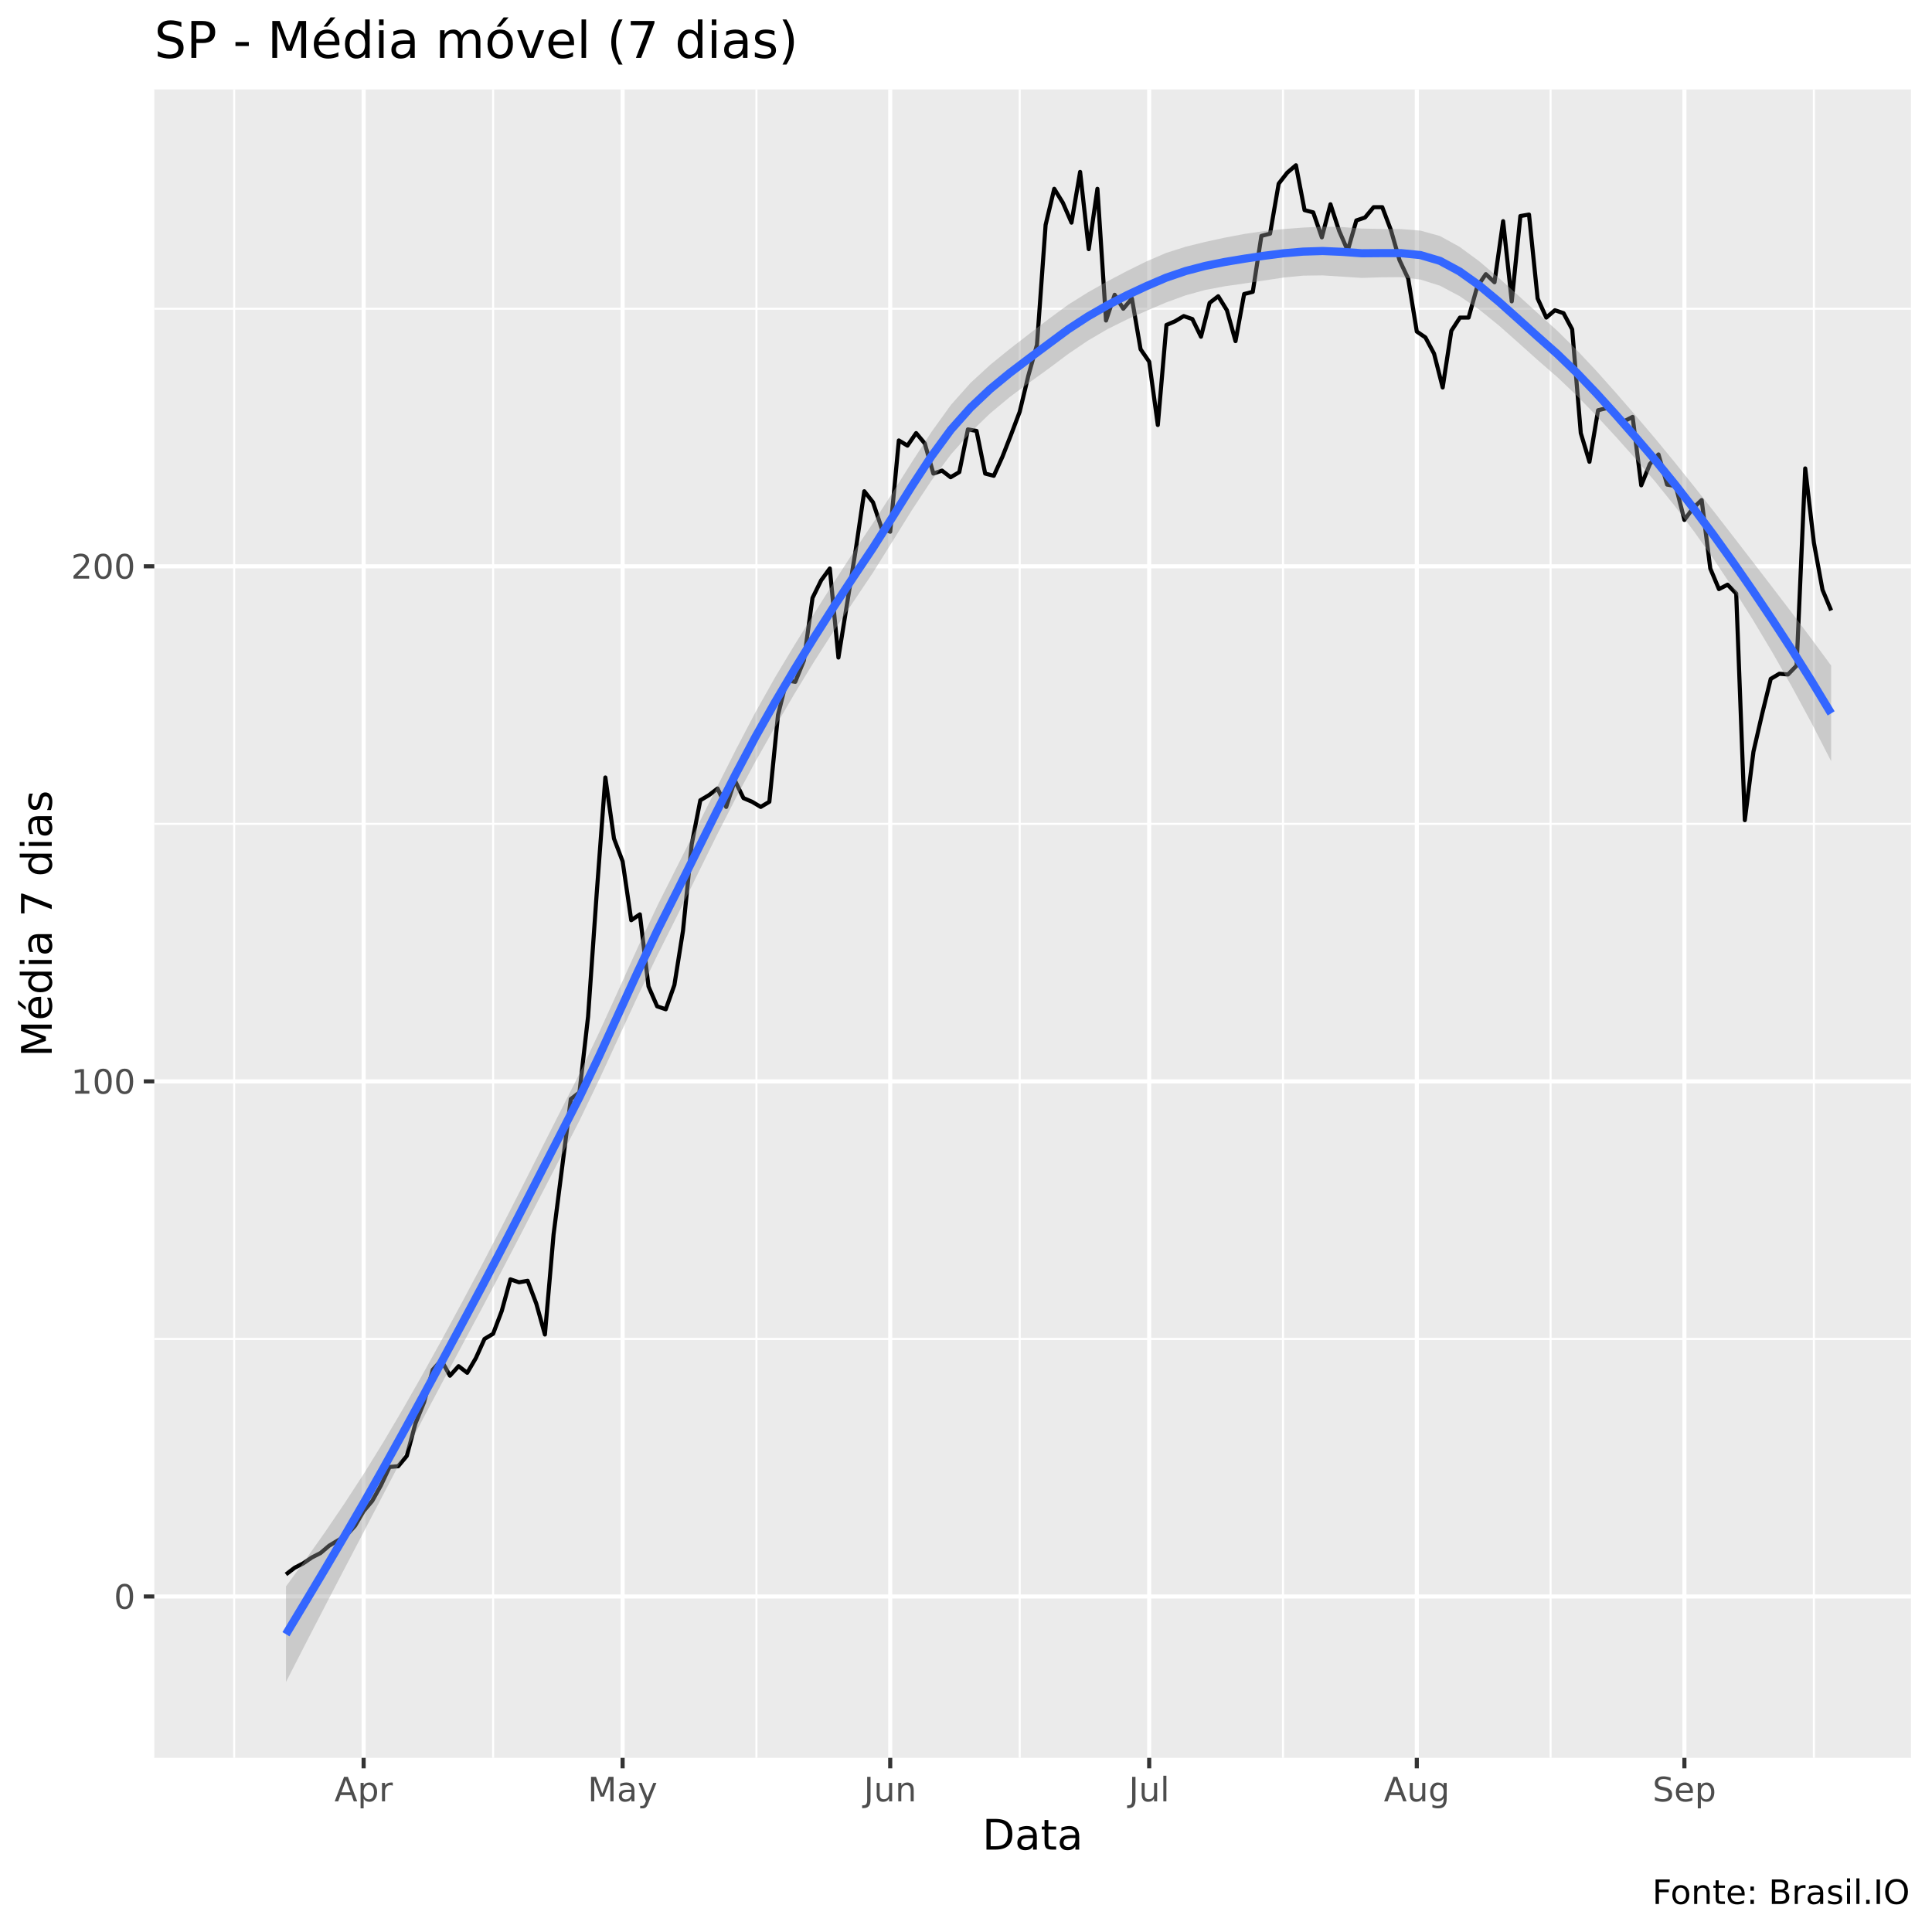
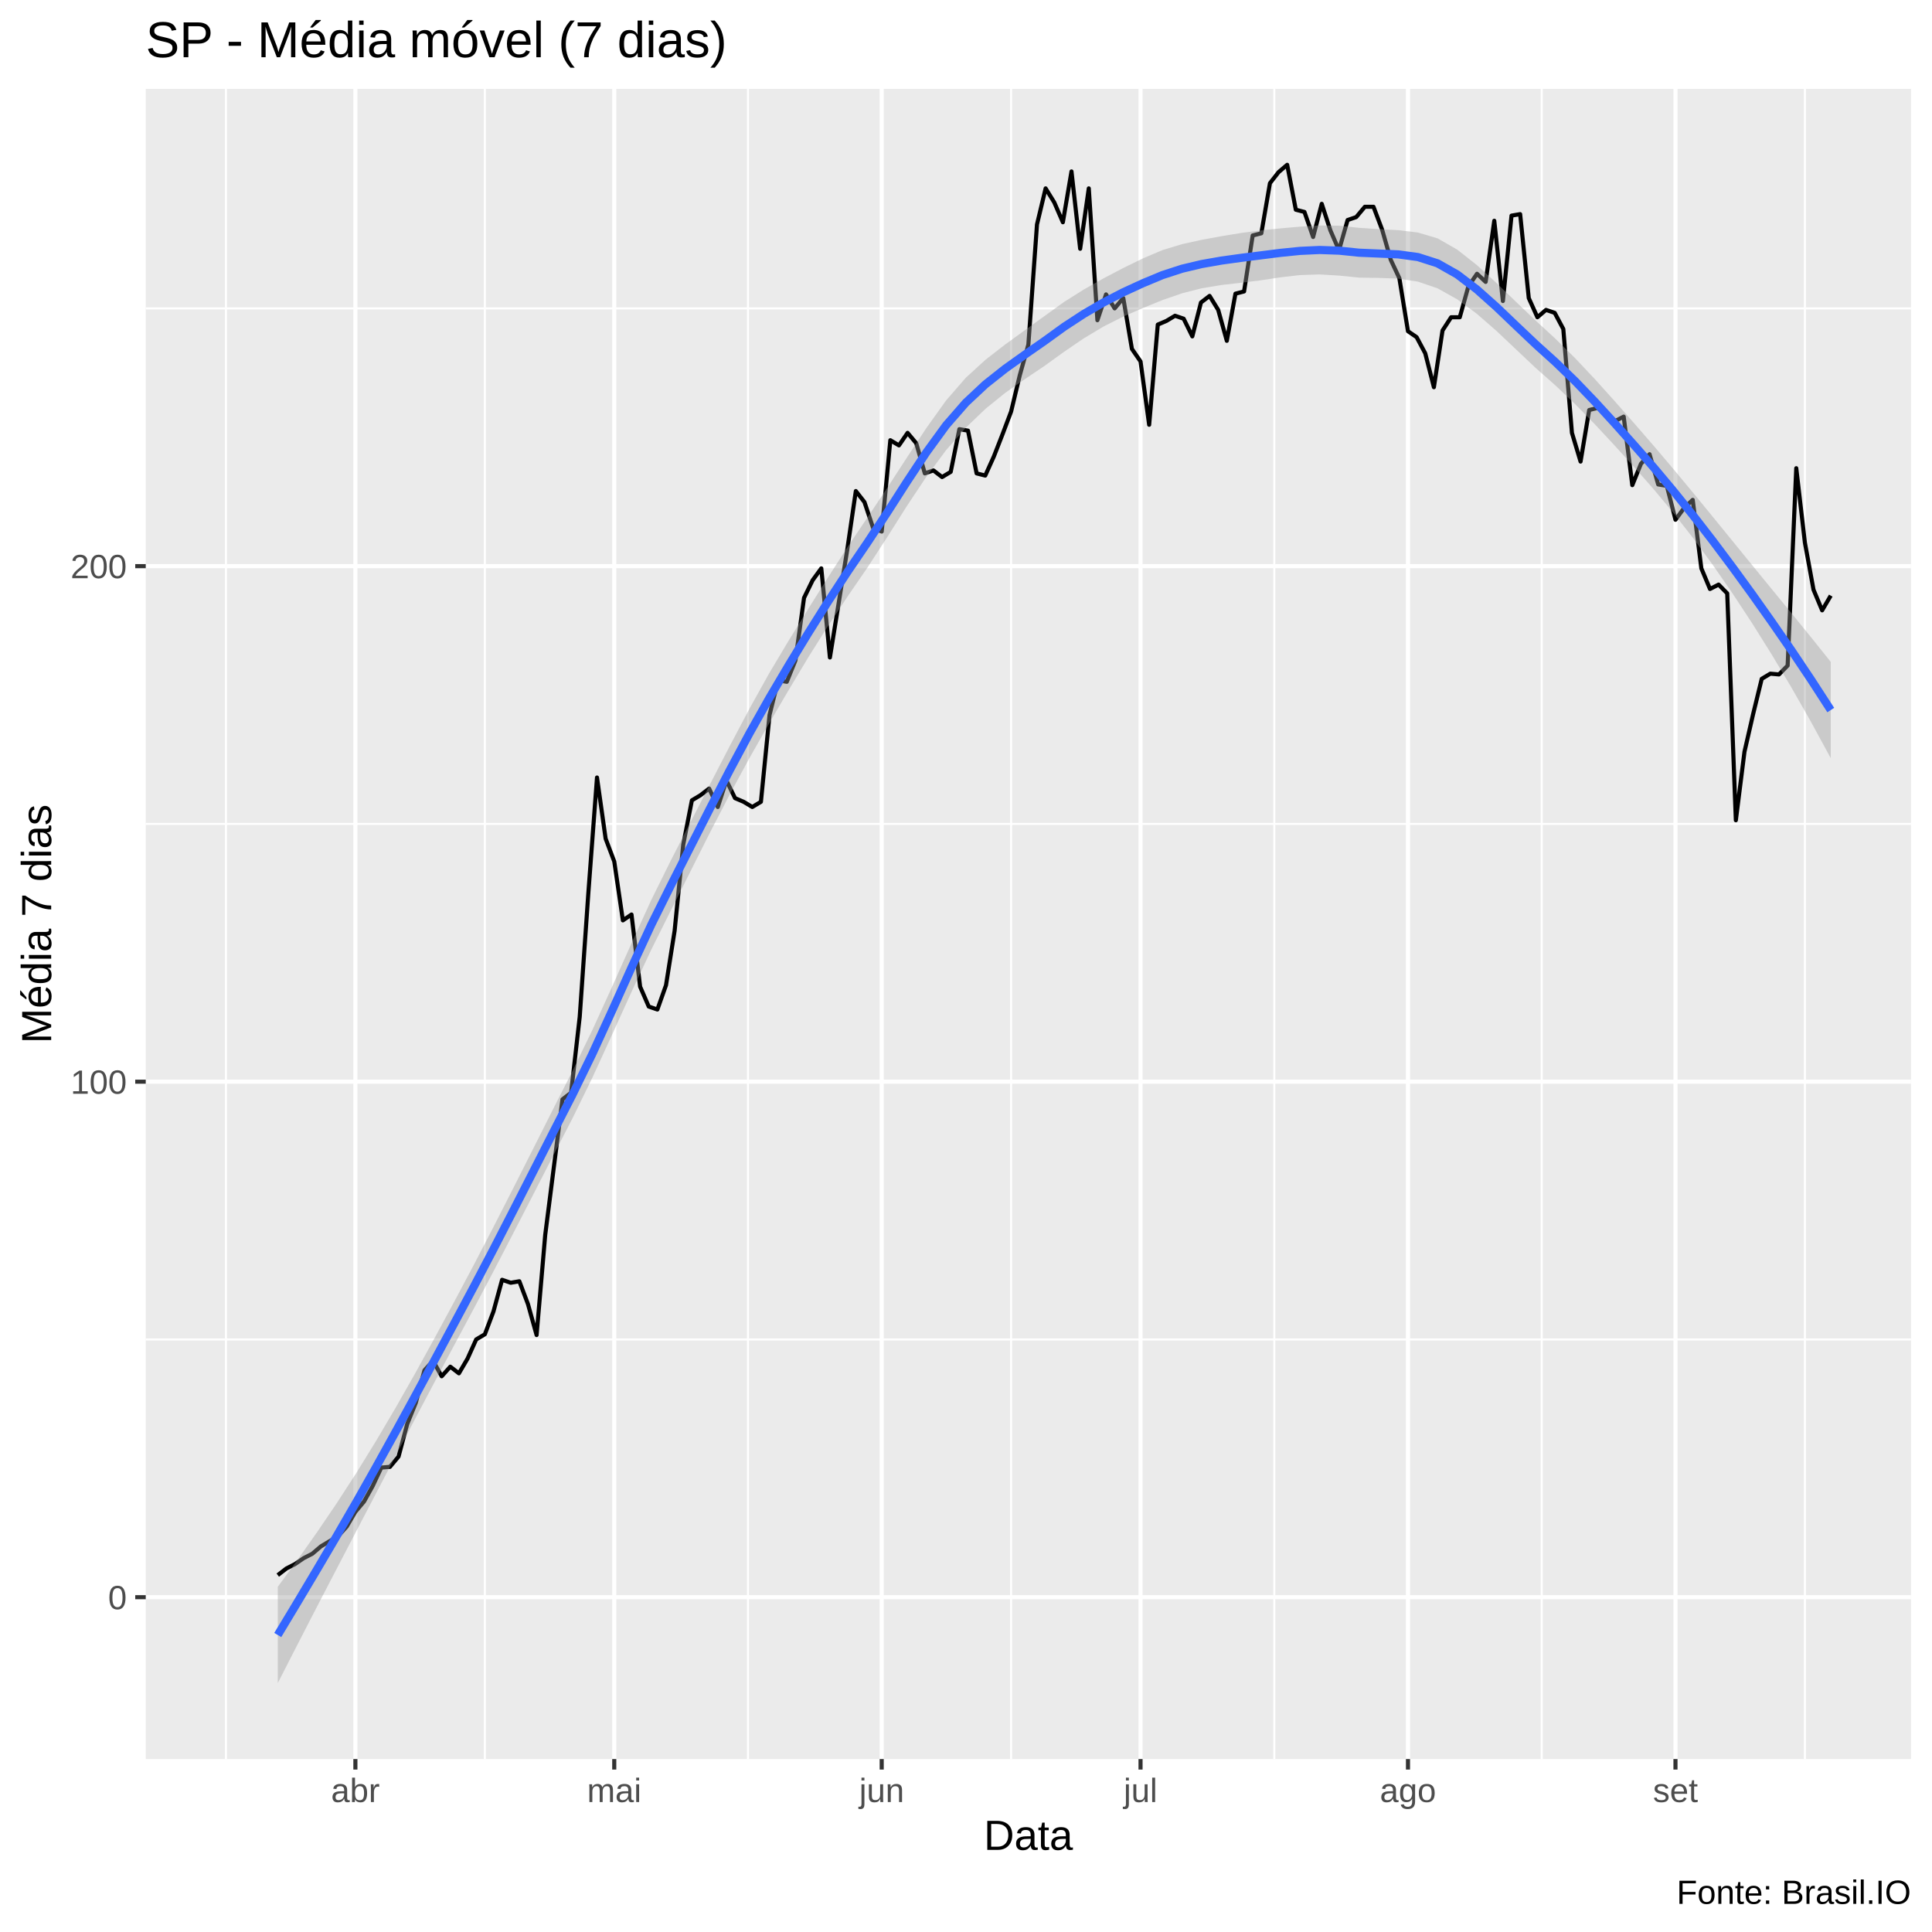
<svg xmlns="http://www.w3.org/2000/svg" viewBox="0 0 504.00 504.00">
  <defs>
    <style type="text/css">
    line, polyline, polygon, path, rect, circle {
      fill: none;
      stroke: #000000;
      stroke-linecap: round;
      stroke-linejoin: round;
      stroke-miterlimit: 10.00;
    }
  </style>
  </defs>
  <rect width="100%" height="100%" style="stroke: none; fill: #FFFFFF;" />
-   <rect x="0" y="0.00" width="504.00" height="504.00" style="stroke-width: 1.07; stroke: #FFFFFF; fill: #FFFFFF;" />
+   <rect x="-0" y="0.00" width="504.00" height="504.00" style="stroke-width: 1.07; stroke: #FFFFFF; fill: #FFFFFF;" />
  <defs>
-     <clipPath id="cpNDAuMjV8NDk4LjUyfDQ1OC41N3wyMy4zMw==">
-       <rect x="40.25" y="23.33" width="458.27" height="435.24" />
+     <clipPath id="cpMzguMDJ8NDk4LjUyfDQ1OC44OHwyMy4xOQ==">
+       <rect x="38.02" y="23.19" width="460.50" height="435.69" />
    </clipPath>
  </defs>
-   <rect x="40.25" y="23.33" width="458.27" height="435.24" style="stroke-width: 1.07; stroke: none; fill: #EBEBEB;" clip-path="url(#cpNDAuMjV8NDk4LjUyfDQ1OC41N3wyMy4zMw==)" />
-   <polyline points="40.25,349.29 498.52,349.29 " style="stroke-width: 0.53; stroke: #FFFFFF; stroke-linecap: butt;" clip-path="url(#cpNDAuMjV8NDk4LjUyfDQ1OC41N3wyMy4zMw==)" />
-   <polyline points="40.25,214.91 498.52,214.91 " style="stroke-width: 0.53; stroke: #FFFFFF; stroke-linecap: butt;" clip-path="url(#cpNDAuMjV8NDk4LjUyfDQ1OC41N3wyMy4zMw==)" />
-   <polyline points="40.25,80.54 498.52,80.54 " style="stroke-width: 0.53; stroke: #FFFFFF; stroke-linecap: butt;" clip-path="url(#cpNDAuMjV8NDk4LjUyfDQ1OC41N3wyMy4zMw==)" />
-   <polyline points="61.08,458.57 61.08,23.33 " style="stroke-width: 0.53; stroke: #FFFFFF; stroke-linecap: butt;" clip-path="url(#cpNDAuMjV8NDk4LjUyfDQ1OC41N3wyMy4zMw==)" />
-   <polyline points="128.64,458.57 128.64,23.33 " style="stroke-width: 0.53; stroke: #FFFFFF; stroke-linecap: butt;" clip-path="url(#cpNDAuMjV8NDk4LjUyfDQ1OC41N3wyMy4zMw==)" />
-   <polyline points="197.33,458.57 197.33,23.33 " style="stroke-width: 0.53; stroke: #FFFFFF; stroke-linecap: butt;" clip-path="url(#cpNDAuMjV8NDk4LjUyfDQ1OC41N3wyMy4zMw==)" />
-   <polyline points="266.01,458.57 266.01,23.33 " style="stroke-width: 0.53; stroke: #FFFFFF; stroke-linecap: butt;" clip-path="url(#cpNDAuMjV8NDk4LjUyfDQ1OC41N3wyMy4zMw==)" />
-   <polyline points="334.69,458.57 334.69,23.33 " style="stroke-width: 0.53; stroke: #FFFFFF; stroke-linecap: butt;" clip-path="url(#cpNDAuMjV8NDk4LjUyfDQ1OC41N3wyMy4zMw==)" />
-   <polyline points="404.50,458.57 404.50,23.33 " style="stroke-width: 0.53; stroke: #FFFFFF; stroke-linecap: butt;" clip-path="url(#cpNDAuMjV8NDk4LjUyfDQ1OC41N3wyMy4zMw==)" />
-   <polyline points="473.19,458.57 473.19,23.33 " style="stroke-width: 0.53; stroke: #FFFFFF; stroke-linecap: butt;" clip-path="url(#cpNDAuMjV8NDk4LjUyfDQ1OC41N3wyMy4zMw==)" />
-   <polyline points="40.25,416.47 498.52,416.47 " style="stroke-width: 1.07; stroke: #FFFFFF; stroke-linecap: butt;" clip-path="url(#cpNDAuMjV8NDk4LjUyfDQ1OC41N3wyMy4zMw==)" />
-   <polyline points="40.25,282.10 498.52,282.10 " style="stroke-width: 1.07; stroke: #FFFFFF; stroke-linecap: butt;" clip-path="url(#cpNDAuMjV8NDk4LjUyfDQ1OC41N3wyMy4zMw==)" />
-   <polyline points="40.25,147.73 498.52,147.73 " style="stroke-width: 1.07; stroke: #FFFFFF; stroke-linecap: butt;" clip-path="url(#cpNDAuMjV8NDk4LjUyfDQ1OC41N3wyMy4zMw==)" />
-   <polyline points="94.86,458.57 94.86,23.33 " style="stroke-width: 1.07; stroke: #FFFFFF; stroke-linecap: butt;" clip-path="url(#cpNDAuMjV8NDk4LjUyfDQ1OC41N3wyMy4zMw==)" />
-   <polyline points="162.42,458.57 162.42,23.33 " style="stroke-width: 1.07; stroke: #FFFFFF; stroke-linecap: butt;" clip-path="url(#cpNDAuMjV8NDk4LjUyfDQ1OC41N3wyMy4zMw==)" />
-   <polyline points="232.23,458.57 232.23,23.33 " style="stroke-width: 1.07; stroke: #FFFFFF; stroke-linecap: butt;" clip-path="url(#cpNDAuMjV8NDk4LjUyfDQ1OC41N3wyMy4zMw==)" />
-   <polyline points="299.79,458.57 299.79,23.33 " style="stroke-width: 1.07; stroke: #FFFFFF; stroke-linecap: butt;" clip-path="url(#cpNDAuMjV8NDk4LjUyfDQ1OC41N3wyMy4zMw==)" />
-   <polyline points="369.60,458.57 369.60,23.33 " style="stroke-width: 1.07; stroke: #FFFFFF; stroke-linecap: butt;" clip-path="url(#cpNDAuMjV8NDk4LjUyfDQ1OC41N3wyMy4zMw==)" />
-   <polyline points="439.41,458.57 439.41,23.33 " style="stroke-width: 1.07; stroke: #FFFFFF; stroke-linecap: butt;" clip-path="url(#cpNDAuMjV8NDk4LjUyfDQ1OC41N3wyMy4zMw==)" />
-   <polyline points="74.60,410.71 76.85,408.99 79.10,407.83 81.35,406.30 83.60,405.15 85.86,403.23 88.11,401.88 90.36,400.54 92.61,398.04 94.86,394.20 97.12,391.52 99.37,387.49 101.62,382.69 103.87,382.50 106.12,379.81 108.37,371.36 110.63,365.79 112.88,357.35 115.13,354.85 117.38,358.88 119.63,356.39 121.89,358.12 124.14,354.28 126.39,349.29 128.64,347.94 130.89,341.99 133.15,333.74 135.40,334.51 137.65,334.12 139.90,340.07 142.15,348.13 144.41,322.03 146.66,304.37 148.91,286.71 151.16,284.98 153.41,265.21 155.67,232.96 157.92,202.82 160.17,218.75 162.42,224.70 164.67,240.06 166.92,238.53 169.18,257.34 171.43,262.52 173.68,263.29 175.93,256.95 178.18,242.75 180.44,220.29 182.69,208.77 184.94,207.43 187.19,205.70 189.44,210.50 191.70,203.59 193.95,208.20 196.20,209.16 198.45,210.50 200.70,209.16 202.96,186.50 205.21,177.48 207.46,177.87 209.71,172.30 211.96,155.98 214.22,151.38 216.47,148.30 218.72,171.53 220.97,157.52 223.22,143.51 225.47,128.15 227.73,131.03 229.98,137.75 232.23,138.71 234.48,114.90 236.73,116.25 238.99,112.98 241.24,115.67 243.49,123.54 245.74,122.77 247.99,124.50 250.25,123.16 252.50,112.02 254.75,112.41 257.00,123.54 259.25,124.12 261.51,119.13 263.76,113.37 266.01,107.42 268.26,98.01 270.51,89.95 272.77,58.66 275.02,49.25 277.27,52.90 279.52,58.08 281.77,44.84 284.02,64.99 286.28,49.25 288.53,83.61 290.78,76.90 293.03,80.54 295.28,77.86 297.54,91.10 299.79,94.36 302.04,110.87 304.29,84.77 306.54,83.81 308.80,82.46 311.05,83.23 313.30,87.84 315.55,79.01 317.80,77.28 320.06,80.93 322.31,88.99 324.56,76.70 326.81,76.13 329.06,61.54 331.32,60.96 333.57,47.91 335.82,45.03 338.07,43.11 340.32,54.82 342.57,55.40 344.83,61.92 347.08,53.29 349.33,60.20 351.58,65.38 353.83,57.51 356.09,56.74 358.34,54.05 360.59,54.05 362.84,60.00 365.09,67.87 367.35,72.67 369.60,86.49 371.85,88.03 374.10,92.25 376.35,101.08 378.61,86.30 380.86,82.85 383.11,82.85 385.36,74.78 387.61,71.52 389.87,73.63 392.12,57.70 394.37,78.62 396.62,56.36 398.87,55.97 401.12,77.86 403.38,82.85 405.63,80.93 407.88,81.70 410.13,85.92 412.38,112.98 414.64,120.47 416.89,107.03 419.14,106.46 421.39,108.19 423.64,109.91 425.90,108.76 428.15,126.61 430.40,121.05 432.65,118.55 434.90,126.42 437.16,126.81 439.41,135.64 441.66,132.56 443.91,130.45 446.16,148.30 448.42,153.68 450.67,152.53 452.92,154.83 455.17,213.96 457.42,196.10 459.67,186.31 461.93,177.10 464.18,175.76 466.43,175.95 468.68,173.64 470.93,122.20 473.19,141.59 475.44,153.87 477.69,159.25 " style="stroke-width: 1.07; stroke-linecap: butt;" clip-path="url(#cpNDAuMjV8NDk4LjUyfDQ1OC41N3wyMy4zMw==)" />
-   <polygon points="74.60,413.85 79.70,406.87 84.80,399.66 89.90,392.15 95.01,384.29 100.11,376.03 105.21,367.38 110.31,358.42 115.42,349.18 120.52,339.75 125.62,330.16 130.72,320.35 135.83,310.36 140.93,300.29 146.03,290.22 151.13,280.16 156.24,269.46 161.34,258.28 166.44,247.01 171.54,236.15 176.65,226.01 181.75,215.89 186.85,205.71 191.95,195.59 197.06,185.82 202.16,176.75 207.26,168.26 212.36,160.07 217.46,152.02 222.57,144.16 227.67,136.55 232.77,128.64 237.87,120.56 242.98,112.69 248.08,105.61 253.18,99.89 258.28,95.20 263.39,91.05 268.49,87.10 273.59,83.20 278.69,79.46 283.80,76.27 288.90,73.39 294.00,70.70 299.10,68.18 304.21,65.98 309.31,64.36 314.41,63.10 319.51,62.00 324.62,61.03 329.72,60.28 334.82,59.76 339.92,59.37 345.03,59.12 350.13,59.23 355.23,59.63 360.33,59.72 365.44,59.75 370.54,60.16 375.64,61.57 380.74,64.38 385.85,68.13 390.95,72.46 396.05,77.06 401.15,81.69 406.26,86.30 411.36,91.34 416.46,96.77 421.56,102.49 426.67,108.38 431.77,114.38 436.87,120.58 441.97,126.94 447.08,133.42 452.18,139.99 457.28,146.60 462.38,153.24 467.49,159.92 472.59,166.71 477.69,173.63 477.69,198.57 472.59,188.66 467.49,179.22 462.38,170.24 457.28,161.70 452.18,153.58 447.08,145.92 441.97,138.71 436.87,131.96 431.77,125.63 426.67,119.71 421.56,113.98 416.46,108.46 411.36,103.23 406.26,98.39 401.15,93.95 396.05,89.37 390.95,84.86 385.85,80.73 380.74,77.23 375.64,74.53 370.54,72.92 365.44,72.30 360.33,72.34 355.23,72.50 350.13,72.17 345.03,71.84 339.92,71.91 334.82,72.41 329.72,73.18 324.62,73.95 319.51,74.68 314.41,75.64 309.31,77.04 304.21,78.90 299.10,81.08 294.00,83.33 288.90,85.87 283.80,88.86 278.69,92.32 273.59,96.14 268.49,99.82 263.39,103.60 258.28,107.85 253.18,112.79 248.08,118.54 242.98,125.37 237.87,133.10 232.77,141.32 227.67,149.47 222.57,157.06 217.46,164.67 212.36,172.62 207.26,180.98 202.16,189.69 197.06,198.68 191.95,208.19 186.85,218.18 181.75,228.52 176.65,238.91 171.54,249.08 166.44,259.72 161.34,270.75 156.24,281.80 151.13,292.42 146.03,302.31 140.93,312.17 135.83,322.04 130.72,331.84 125.62,341.49 120.52,351.00 115.42,360.56 110.31,370.19 105.21,379.88 100.11,389.63 95.01,399.39 89.90,409.16 84.80,418.96 79.70,428.83 74.60,438.79 " style="stroke-width: 0.00; stroke: none; fill: #999999; fill-opacity: 0.40;" clip-path="url(#cpNDAuMjV8NDk4LjUyfDQ1OC41N3wyMy4zMw==)" />
-   <polyline points="74.60,413.85 79.70,406.87 84.80,399.66 89.90,392.15 95.01,384.29 100.11,376.03 105.21,367.38 110.31,358.42 115.42,349.18 120.52,339.75 125.62,330.16 130.72,320.35 135.83,310.36 140.93,300.29 146.03,290.22 151.13,280.16 156.24,269.46 161.34,258.28 166.44,247.01 171.54,236.15 176.65,226.01 181.75,215.89 186.85,205.71 191.95,195.59 197.06,185.82 202.16,176.75 207.26,168.26 212.36,160.07 217.46,152.02 222.57,144.16 227.67,136.55 232.77,128.64 237.87,120.56 242.98,112.69 248.08,105.61 253.18,99.89 258.28,95.20 263.39,91.05 268.49,87.10 273.59,83.20 278.69,79.46 283.80,76.27 288.90,73.39 294.00,70.70 299.10,68.18 304.21,65.98 309.31,64.36 314.41,63.10 319.51,62.00 324.62,61.03 329.72,60.28 334.82,59.76 339.92,59.37 345.03,59.12 350.13,59.23 355.23,59.63 360.33,59.72 365.44,59.75 370.54,60.16 375.64,61.57 380.74,64.38 385.85,68.13 390.95,72.46 396.05,77.06 401.15,81.69 406.26,86.30 411.36,91.34 416.46,96.77 421.56,102.49 426.67,108.38 431.77,114.38 436.87,120.58 441.97,126.94 447.08,133.42 452.18,139.99 457.28,146.60 462.38,153.24 467.49,159.92 472.59,166.71 477.69,173.63 " style="stroke-width: 2.13; stroke: none;" clip-path="url(#cpNDAuMjV8NDk4LjUyfDQ1OC41N3wyMy4zMw==)" />
-   <polyline points="477.69,198.57 472.59,188.66 467.49,179.22 462.38,170.24 457.28,161.70 452.18,153.58 447.08,145.92 441.97,138.71 436.87,131.96 431.77,125.63 426.67,119.71 421.56,113.98 416.46,108.46 411.36,103.23 406.26,98.39 401.15,93.95 396.05,89.37 390.95,84.86 385.85,80.73 380.74,77.23 375.64,74.53 370.54,72.92 365.44,72.30 360.33,72.34 355.23,72.50 350.13,72.17 345.03,71.84 339.92,71.91 334.82,72.41 329.72,73.18 324.62,73.95 319.51,74.68 314.41,75.64 309.31,77.04 304.21,78.90 299.10,81.08 294.00,83.33 288.90,85.87 283.80,88.86 278.69,92.32 273.59,96.14 268.49,99.82 263.39,103.60 258.28,107.85 253.18,112.79 248.08,118.54 242.98,125.37 237.87,133.10 232.77,141.32 227.67,149.47 222.57,157.06 217.46,164.67 212.36,172.62 207.26,180.98 202.16,189.69 197.06,198.68 191.95,208.19 186.85,218.18 181.75,228.52 176.65,238.91 171.54,249.08 166.44,259.72 161.34,270.75 156.24,281.80 151.13,292.42 146.03,302.31 140.93,312.17 135.83,322.04 130.72,331.84 125.62,341.49 120.52,351.00 115.42,360.56 110.31,370.19 105.21,379.88 100.11,389.63 95.01,399.39 89.90,409.16 84.80,418.96 79.70,428.83 74.60,438.79 " style="stroke-width: 2.13; stroke: none;" clip-path="url(#cpNDAuMjV8NDk4LjUyfDQ1OC41N3wyMy4zMw==)" />
-   <polyline points="74.60,426.32 79.70,417.85 84.80,409.31 89.90,400.65 95.01,391.84 100.11,382.83 105.21,373.63 110.31,364.30 115.42,354.87 120.52,345.37 125.62,335.83 130.72,326.10 135.83,316.20 140.93,306.23 146.03,296.27 151.13,286.29 156.24,275.63 161.34,264.51 166.44,253.36 171.54,242.61 176.65,232.46 181.75,222.20 186.85,211.94 191.95,201.89 197.06,192.25 202.16,183.22 207.26,174.62 212.36,166.34 217.46,158.35 222.57,150.61 227.67,143.01 232.77,134.98 237.87,126.83 242.98,119.03 248.08,112.07 253.18,106.34 258.28,101.52 263.39,97.32 268.49,93.46 273.59,89.67 278.69,85.89 283.80,82.56 288.90,79.63 294.00,77.01 299.10,74.63 304.21,72.44 309.31,70.70 314.41,69.37 319.51,68.34 324.62,67.49 329.72,66.73 334.82,66.08 339.92,65.64 345.03,65.48 350.13,65.70 355.23,66.07 360.33,66.03 365.44,66.03 370.54,66.54 375.64,68.05 380.74,70.80 385.85,74.43 390.95,78.66 396.05,83.22 401.15,87.82 406.26,92.35 411.36,97.28 416.46,102.61 421.56,108.23 426.67,114.04 431.77,120.01 436.87,126.27 441.97,132.83 447.08,139.67 452.18,146.79 457.28,154.15 462.38,161.74 467.49,169.57 472.59,177.68 477.69,186.10 " style="stroke-width: 2.13; stroke: #3366FF; stroke-linecap: butt;" clip-path="url(#cpNDAuMjV8NDk4LjUyfDQ1OC41N3wyMy4zMw==)" />
+   <rect x="38.02" y="23.19" width="460.50" height="435.69" style="stroke-width: 1.07; stroke: none; fill: #EBEBEB;" clip-path="url(#cpMzguMDJ8NDk4LjUyfDQ1OC44OHwyMy4xOQ==)" />
+   <polyline points="38.02,349.42 498.52,349.42 " style="stroke-width: 0.53; stroke: #FFFFFF; stroke-linecap: butt;" clip-path="url(#cpMzguMDJ8NDk4LjUyfDQ1OC44OHwyMy4xOQ==)" />
+   <polyline points="38.02,214.94 498.52,214.94 " style="stroke-width: 0.53; stroke: #FFFFFF; stroke-linecap: butt;" clip-path="url(#cpMzguMDJ8NDk4LjUyfDQ1OC44OHwyMy4xOQ==)" />
+   <polyline points="38.02,80.45 498.52,80.45 " style="stroke-width: 0.53; stroke: #FFFFFF; stroke-linecap: butt;" clip-path="url(#cpMzguMDJ8NDk4LjUyfDQ1OC44OHwyMy4xOQ==)" />
+   <polyline points="58.95,458.88 58.95,23.19 " style="stroke-width: 0.53; stroke: #FFFFFF; stroke-linecap: butt;" clip-path="url(#cpMzguMDJ8NDk4LjUyfDQ1OC44OHwyMy4xOQ==)" />
+   <polyline points="126.48,458.88 126.48,23.19 " style="stroke-width: 0.53; stroke: #FFFFFF; stroke-linecap: butt;" clip-path="url(#cpMzguMDJ8NDk4LjUyfDQ1OC44OHwyMy4xOQ==)" />
+   <polyline points="195.12,458.88 195.12,23.19 " style="stroke-width: 0.53; stroke: #FFFFFF; stroke-linecap: butt;" clip-path="url(#cpMzguMDJ8NDk4LjUyfDQ1OC44OHwyMy4xOQ==)" />
+   <polyline points="263.77,458.88 263.77,23.19 " style="stroke-width: 0.53; stroke: #FFFFFF; stroke-linecap: butt;" clip-path="url(#cpMzguMDJ8NDk4LjUyfDQ1OC44OHwyMy4xOQ==)" />
+   <polyline points="332.42,458.88 332.42,23.19 " style="stroke-width: 0.53; stroke: #FFFFFF; stroke-linecap: butt;" clip-path="url(#cpMzguMDJ8NDk4LjUyfDQ1OC44OHwyMy4xOQ==)" />
+   <polyline points="402.19,458.88 402.19,23.19 " style="stroke-width: 0.53; stroke: #FFFFFF; stroke-linecap: butt;" clip-path="url(#cpMzguMDJ8NDk4LjUyfDQ1OC44OHwyMy4xOQ==)" />
+   <polyline points="470.84,458.88 470.84,23.19 " style="stroke-width: 0.53; stroke: #FFFFFF; stroke-linecap: butt;" clip-path="url(#cpMzguMDJ8NDk4LjUyfDQ1OC44OHwyMy4xOQ==)" />
+   <polyline points="38.02,416.66 498.52,416.66 " style="stroke-width: 1.07; stroke: #FFFFFF; stroke-linecap: butt;" clip-path="url(#cpMzguMDJ8NDk4LjUyfDQ1OC44OHwyMy4xOQ==)" />
+   <polyline points="38.02,282.18 498.52,282.18 " style="stroke-width: 1.07; stroke: #FFFFFF; stroke-linecap: butt;" clip-path="url(#cpMzguMDJ8NDk4LjUyfDQ1OC44OHwyMy4xOQ==)" />
+   <polyline points="38.02,147.69 498.52,147.69 " style="stroke-width: 1.07; stroke: #FFFFFF; stroke-linecap: butt;" clip-path="url(#cpMzguMDJ8NDk4LjUyfDQ1OC44OHwyMy4xOQ==)" />
+   <polyline points="92.71,458.88 92.71,23.19 " style="stroke-width: 1.07; stroke: #FFFFFF; stroke-linecap: butt;" clip-path="url(#cpMzguMDJ8NDk4LjUyfDQ1OC44OHwyMy4xOQ==)" />
+   <polyline points="160.24,458.88 160.24,23.19 " style="stroke-width: 1.07; stroke: #FFFFFF; stroke-linecap: butt;" clip-path="url(#cpMzguMDJ8NDk4LjUyfDQ1OC44OHwyMy4xOQ==)" />
+   <polyline points="230.01,458.88 230.01,23.19 " style="stroke-width: 1.07; stroke: #FFFFFF; stroke-linecap: butt;" clip-path="url(#cpMzguMDJ8NDk4LjUyfDQ1OC44OHwyMy4xOQ==)" />
+   <polyline points="297.53,458.88 297.53,23.19 " style="stroke-width: 1.07; stroke: #FFFFFF; stroke-linecap: butt;" clip-path="url(#cpMzguMDJ8NDk4LjUyfDQ1OC44OHwyMy4xOQ==)" />
+   <polyline points="367.30,458.88 367.30,23.19 " style="stroke-width: 1.07; stroke: #FFFFFF; stroke-linecap: butt;" clip-path="url(#cpMzguMDJ8NDk4LjUyfDQ1OC44OHwyMy4xOQ==)" />
+   <polyline points="437.08,458.88 437.08,23.19 " style="stroke-width: 1.07; stroke: #FFFFFF; stroke-linecap: butt;" clip-path="url(#cpMzguMDJ8NDk4LjUyfDQ1OC44OHwyMy4xOQ==)" />
+   <polyline points="72.46,410.90 74.71,409.17 76.96,408.02 79.21,406.48 81.46,405.33 83.71,403.41 85.96,402.06 88.21,400.72 90.46,398.22 92.71,394.38 94.97,391.69 97.22,387.65 99.47,382.85 101.72,382.66 103.97,379.97 106.22,371.51 108.47,365.94 110.72,357.49 112.97,354.99 115.22,359.03 117.47,356.53 119.72,358.26 121.97,354.42 124.22,349.42 126.48,348.08 128.73,342.12 130.98,333.86 133.23,334.63 135.48,334.24 137.73,340.20 139.98,348.27 142.23,322.14 144.48,304.46 146.73,286.79 148.98,285.06 151.23,265.27 153.48,233.00 155.74,202.83 157.99,218.78 160.24,224.73 162.49,240.10 164.74,238.57 166.99,257.40 169.24,262.58 171.49,263.35 173.74,257.01 175.99,242.79 178.24,220.32 180.49,208.79 182.74,207.44 184.99,205.71 187.25,210.52 189.50,203.60 191.75,208.21 194.00,209.17 196.25,210.52 198.50,209.17 200.75,186.50 203.00,177.47 205.25,177.86 207.50,172.29 209.75,155.96 212.00,151.35 214.25,148.27 216.50,171.52 218.76,157.49 221.01,143.47 223.26,128.10 225.51,130.98 227.76,137.70 230.01,138.67 232.26,114.84 234.51,116.19 236.76,112.92 239.01,115.61 241.26,123.49 243.51,122.72 245.76,124.45 248.01,123.10 250.27,111.96 252.52,112.34 254.77,123.49 257.02,124.06 259.27,119.07 261.52,113.31 263.77,107.35 266.02,97.94 268.27,89.87 270.52,58.55 272.77,49.14 275.02,52.79 277.27,57.98 279.52,44.72 281.78,64.89 284.03,49.14 286.28,83.53 288.53,76.80 290.78,80.45 293.03,77.76 295.28,91.02 297.53,94.29 299.78,110.81 302.03,84.68 304.28,83.72 306.53,82.37 308.78,83.14 311.04,87.75 313.29,78.92 315.54,77.19 317.79,80.84 320.04,88.91 322.29,76.61 324.54,76.03 326.79,61.43 329.04,60.86 331.29,47.79 333.54,44.91 335.79,42.99 338.04,54.71 340.29,55.29 342.55,61.82 344.80,53.17 347.05,60.09 349.30,65.28 351.55,57.40 353.80,56.63 356.05,53.94 358.30,53.94 360.55,59.90 362.80,67.77 365.05,72.58 367.30,86.41 369.55,87.95 371.80,92.17 374.06,101.01 376.31,86.22 378.56,82.76 380.81,82.76 383.06,74.69 385.31,71.42 387.56,73.54 389.81,57.59 392.06,78.53 394.31,56.25 396.56,55.86 398.81,77.76 401.06,82.76 403.31,80.84 405.57,81.61 407.82,85.83 410.07,112.92 412.32,120.41 414.57,106.97 416.82,106.39 419.07,108.12 421.32,109.85 423.57,108.69 425.82,126.56 428.07,120.99 430.32,118.49 432.57,126.37 434.83,126.75 437.08,135.59 439.33,132.52 441.58,130.40 443.83,148.27 446.08,153.65 448.33,152.50 450.58,154.80 452.83,213.98 455.08,196.11 457.33,186.31 459.58,177.09 461.83,175.74 464.08,175.94 466.34,173.63 468.59,122.14 470.84,141.55 473.09,153.84 475.34,159.22 477.59,155.38 " style="stroke-width: 1.07; stroke-linecap: butt;" clip-path="url(#cpMzguMDJ8NDk4LjUyfDQ1OC44OHwyMy4xOQ==)" />
+   <polygon points="72.46,413.96 77.59,406.95 82.71,399.70 87.84,392.14 92.97,384.23 98.10,375.90 103.23,367.20 108.36,358.17 113.48,348.86 118.61,339.36 123.74,329.70 128.87,319.81 134.00,309.74 139.13,299.58 144.25,289.41 149.38,279.32 154.51,268.74 159.64,257.50 164.77,246.01 169.89,234.79 175.02,224.43 180.15,214.44 185.28,204.47 190.41,194.54 195.54,184.83 200.66,175.63 205.79,167.03 210.92,158.71 216.05,150.55 221.18,142.58 226.31,134.98 231.43,127.30 236.56,119.40 241.69,111.61 246.82,104.45 251.95,98.54 257.07,93.86 262.20,89.88 267.33,86.16 272.46,82.46 277.59,78.76 282.72,75.53 287.84,72.64 292.97,69.94 298.10,67.43 303.23,65.25 308.36,63.69 313.49,62.56 318.61,61.62 323.74,60.78 328.87,60.11 334.00,59.58 339.13,59.13 344.25,58.82 349.38,58.88 354.51,59.43 359.64,59.77 364.77,60.04 369.90,60.66 375.02,62.18 380.15,65.12 385.28,69.16 390.41,73.85 395.54,78.80 400.67,83.69 405.79,88.39 410.92,93.45 416.05,98.90 421.18,104.60 426.31,110.43 431.43,116.33 436.56,122.38 441.69,128.56 446.82,134.82 451.95,141.12 457.08,147.42 462.20,153.68 467.33,159.95 472.46,166.26 477.59,172.67 477.59,197.79 472.46,188.36 467.33,179.35 462.20,170.77 457.08,162.59 451.95,154.78 446.82,147.38 441.69,140.39 436.56,133.83 431.43,127.66 426.31,121.85 421.18,116.19 416.05,110.68 410.92,105.44 405.79,100.57 400.67,96.04 395.54,91.20 390.41,86.35 385.28,81.88 380.15,78.09 375.02,75.22 369.90,73.47 364.77,72.68 359.64,72.50 354.51,72.42 349.38,71.90 344.25,71.59 339.13,71.76 334.00,72.35 328.87,73.13 323.74,73.77 318.61,74.35 313.49,75.20 308.36,76.51 303.23,78.29 298.10,80.38 292.97,82.61 287.84,85.20 282.72,88.27 277.59,91.77 272.46,95.47 267.33,98.92 262.20,102.51 257.07,106.66 251.95,111.57 246.82,117.41 241.69,124.33 236.56,132.04 231.43,140.15 226.31,148.03 221.18,155.50 216.05,163.23 210.92,171.37 205.79,179.92 200.66,188.69 195.54,197.70 190.41,207.16 185.28,217.05 180.15,227.25 175.02,237.47 169.89,247.75 164.77,258.70 159.64,269.99 154.51,281.17 149.38,291.67 144.25,301.58 139.13,311.56 134.00,321.52 128.87,331.40 123.74,341.12 118.61,350.69 113.48,360.31 108.36,370.00 103.23,379.75 98.10,389.56 92.97,399.39 87.84,409.23 82.71,419.10 77.59,429.04 72.46,439.07 " style="stroke-width: 0.00; stroke: none; fill: #999999; fill-opacity: 0.40;" clip-path="url(#cpMzguMDJ8NDk4LjUyfDQ1OC44OHwyMy4xOQ==)" />
+   <polyline points="72.46,413.96 77.59,406.95 82.71,399.70 87.84,392.14 92.97,384.23 98.10,375.90 103.23,367.20 108.36,358.17 113.48,348.86 118.61,339.36 123.74,329.70 128.87,319.81 134.00,309.74 139.13,299.58 144.25,289.41 149.38,279.32 154.51,268.74 159.64,257.50 164.77,246.01 169.89,234.79 175.02,224.43 180.15,214.44 185.28,204.47 190.41,194.54 195.54,184.83 200.66,175.63 205.79,167.03 210.92,158.71 216.05,150.55 221.18,142.58 226.31,134.98 231.43,127.30 236.56,119.40 241.69,111.61 246.82,104.45 251.95,98.54 257.07,93.86 262.20,89.88 267.33,86.16 272.46,82.46 277.59,78.76 282.72,75.53 287.84,72.64 292.97,69.94 298.10,67.43 303.23,65.25 308.36,63.69 313.49,62.56 318.61,61.62 323.74,60.78 328.87,60.11 334.00,59.58 339.13,59.13 344.25,58.82 349.38,58.88 354.51,59.43 359.64,59.77 364.77,60.04 369.90,60.66 375.02,62.18 380.15,65.12 385.28,69.16 390.41,73.85 395.54,78.80 400.67,83.69 405.79,88.39 410.92,93.45 416.05,98.90 421.18,104.60 426.31,110.43 431.43,116.33 436.56,122.38 441.69,128.56 446.82,134.82 451.95,141.12 457.08,147.42 462.20,153.68 467.33,159.95 472.46,166.26 477.59,172.67 " style="stroke-width: 2.13; stroke: none;" clip-path="url(#cpMzguMDJ8NDk4LjUyfDQ1OC44OHwyMy4xOQ==)" />
+   <polyline points="477.59,197.79 472.46,188.36 467.33,179.35 462.20,170.77 457.08,162.59 451.95,154.78 446.82,147.38 441.69,140.39 436.56,133.83 431.43,127.66 426.31,121.85 421.18,116.19 416.05,110.68 410.92,105.44 405.79,100.57 400.67,96.04 395.54,91.20 390.41,86.35 385.28,81.88 380.15,78.09 375.02,75.22 369.90,73.47 364.77,72.68 359.64,72.50 354.51,72.42 349.38,71.90 344.25,71.59 339.13,71.76 334.00,72.35 328.87,73.13 323.74,73.77 318.61,74.35 313.49,75.20 308.36,76.51 303.23,78.29 298.10,80.38 292.97,82.61 287.84,85.20 282.72,88.27 277.59,91.77 272.46,95.47 267.33,98.92 262.20,102.51 257.07,106.66 251.95,111.57 246.82,117.41 241.69,124.33 236.56,132.04 231.43,140.15 226.31,148.03 221.18,155.50 216.05,163.23 210.92,171.37 205.79,179.92 200.66,188.69 195.54,197.70 190.41,207.16 185.28,217.05 180.15,227.25 175.02,237.47 169.89,247.75 164.77,258.70 159.64,269.99 154.51,281.17 149.38,291.67 144.25,301.58 139.13,311.56 134.00,321.52 128.87,331.40 123.74,341.12 118.61,350.69 113.48,360.31 108.36,370.00 103.23,379.75 98.10,389.56 92.97,399.39 87.84,409.23 82.71,419.10 77.59,429.04 72.46,439.07 " style="stroke-width: 2.13; stroke: none;" clip-path="url(#cpMzguMDJ8NDk4LjUyfDQ1OC44OHwyMy4xOQ==)" />
+   <polyline points="72.46,426.52 77.59,418.00 82.71,409.40 87.84,400.68 92.97,391.81 98.10,382.73 103.23,373.47 108.36,364.08 113.48,354.59 118.61,345.02 123.74,335.41 128.87,325.61 134.00,315.63 139.13,305.57 144.25,295.50 149.38,285.49 154.51,274.95 159.64,263.74 164.77,252.35 169.89,241.27 175.02,230.95 180.15,220.85 185.28,210.76 190.41,200.85 195.54,191.26 200.66,182.16 205.79,173.47 210.92,165.04 216.05,156.89 221.18,149.04 226.31,141.50 231.43,133.72 236.56,125.72 241.69,117.97 246.82,110.93 251.95,105.05 257.07,100.26 262.20,96.20 267.33,92.54 272.46,88.97 277.59,85.26 282.72,81.90 287.84,78.92 292.97,76.27 298.10,73.91 303.23,71.77 308.36,70.10 313.49,68.88 318.61,67.98 323.74,67.27 328.87,66.62 334.00,65.97 339.13,65.45 344.25,65.21 349.38,65.39 354.51,65.92 359.64,66.14 364.77,66.36 369.90,67.06 375.02,68.70 380.15,71.60 385.28,75.52 390.41,80.10 395.54,85.00 400.67,89.86 405.79,94.48 410.92,99.45 416.05,104.79 421.18,110.39 426.31,116.14 431.43,121.99 436.56,128.11 441.69,134.48 446.82,141.10 451.95,147.95 457.08,155.00 462.20,162.23 467.33,169.65 472.46,177.31 477.59,185.23 " style="stroke-width: 2.13; stroke: #3366FF; stroke-linecap: butt;" clip-path="url(#cpMzguMDJ8NDk4LjUyfDQ1OC44OHwyMy4xOQ==)" />
  <defs>
    <clipPath id="cpMC4wMHw1MDQuMDB8NTA0LjAwfDAuMDA=">
      <rect x="0.00" y="0.00" width="504.00" height="504.00" />
    </clipPath>
  </defs>
  <g clip-path="url(#cpMC4wMHw1MDQuMDB8NTA0LjAwfDAuMDA=)">
-     <text x="29.72" y="419.68" style="font-size: 8.80px; fill: #4D4D4D; font-family: DejaVu Sans;" textLength="5.60px" lengthAdjust="spacingAndGlyphs">0</text>
+     <text x="28.20" y="419.81" style="font-size: 8.80px; fill: #4D4D4D; font-family: Arial;" textLength="4.89px" lengthAdjust="spacingAndGlyphs">0</text>
  </g>
  <g clip-path="url(#cpMC4wMHw1MDQuMDB8NTA0LjAwfDAuMDA=)">
-     <text x="18.53" y="285.31" style="font-size: 8.80px; fill: #4D4D4D; font-family: DejaVu Sans;" textLength="16.80px" lengthAdjust="spacingAndGlyphs">100</text>
+     <text x="18.41" y="285.33" style="font-size: 8.80px; fill: #4D4D4D; font-family: Arial;" textLength="14.68px" lengthAdjust="spacingAndGlyphs">100</text>
  </g>
  <g clip-path="url(#cpMC4wMHw1MDQuMDB8NTA0LjAwfDAuMDA=)">
-     <text x="18.53" y="150.94" style="font-size: 8.80px; fill: #4D4D4D; font-family: DejaVu Sans;" textLength="16.80px" lengthAdjust="spacingAndGlyphs">200</text>
+     <text x="18.41" y="150.84" style="font-size: 8.80px; fill: #4D4D4D; font-family: Arial;" textLength="14.68px" lengthAdjust="spacingAndGlyphs">200</text>
  </g>
-   <polyline points="37.51,416.47 40.25,416.47 " style="stroke-width: 1.07; stroke: #333333; stroke-linecap: butt;" clip-path="url(#cpMC4wMHw1MDQuMDB8NTA0LjAwfDAuMDA=)" />
-   <polyline points="37.51,282.10 40.25,282.10 " style="stroke-width: 1.07; stroke: #333333; stroke-linecap: butt;" clip-path="url(#cpMC4wMHw1MDQuMDB8NTA0LjAwfDAuMDA=)" />
-   <polyline points="37.51,147.73 40.25,147.73 " style="stroke-width: 1.07; stroke: #333333; stroke-linecap: butt;" clip-path="url(#cpMC4wMHw1MDQuMDB8NTA0LjAwfDAuMDA=)" />
-   <polyline points="94.86,461.31 94.86,458.57 " style="stroke-width: 1.07; stroke: #333333; stroke-linecap: butt;" clip-path="url(#cpMC4wMHw1MDQuMDB8NTA0LjAwfDAuMDA=)" />
-   <polyline points="162.42,461.31 162.42,458.57 " style="stroke-width: 1.07; stroke: #333333; stroke-linecap: butt;" clip-path="url(#cpMC4wMHw1MDQuMDB8NTA0LjAwfDAuMDA=)" />
-   <polyline points="232.23,461.31 232.23,458.57 " style="stroke-width: 1.07; stroke: #333333; stroke-linecap: butt;" clip-path="url(#cpMC4wMHw1MDQuMDB8NTA0LjAwfDAuMDA=)" />
-   <polyline points="299.79,461.31 299.79,458.57 " style="stroke-width: 1.07; stroke: #333333; stroke-linecap: butt;" clip-path="url(#cpMC4wMHw1MDQuMDB8NTA0LjAwfDAuMDA=)" />
-   <polyline points="369.60,461.31 369.60,458.57 " style="stroke-width: 1.07; stroke: #333333; stroke-linecap: butt;" clip-path="url(#cpMC4wMHw1MDQuMDB8NTA0LjAwfDAuMDA=)" />
-   <polyline points="439.41,461.31 439.41,458.57 " style="stroke-width: 1.07; stroke: #333333; stroke-linecap: butt;" clip-path="url(#cpMC4wMHw1MDQuMDB8NTA0LjAwfDAuMDA=)" />
+   <polyline points="35.28,416.66 38.02,416.66 " style="stroke-width: 1.07; stroke: #333333; stroke-linecap: butt;" clip-path="url(#cpMC4wMHw1MDQuMDB8NTA0LjAwfDAuMDA=)" />
+   <polyline points="35.28,282.18 38.02,282.18 " style="stroke-width: 1.07; stroke: #333333; stroke-linecap: butt;" clip-path="url(#cpMC4wMHw1MDQuMDB8NTA0LjAwfDAuMDA=)" />
+   <polyline points="35.28,147.69 38.02,147.69 " style="stroke-width: 1.07; stroke: #333333; stroke-linecap: butt;" clip-path="url(#cpMC4wMHw1MDQuMDB8NTA0LjAwfDAuMDA=)" />
+   <polyline points="92.71,461.62 92.71,458.88 " style="stroke-width: 1.07; stroke: #333333; stroke-linecap: butt;" clip-path="url(#cpMC4wMHw1MDQuMDB8NTA0LjAwfDAuMDA=)" />
+   <polyline points="160.24,461.62 160.24,458.88 " style="stroke-width: 1.07; stroke: #333333; stroke-linecap: butt;" clip-path="url(#cpMC4wMHw1MDQuMDB8NTA0LjAwfDAuMDA=)" />
+   <polyline points="230.01,461.62 230.01,458.88 " style="stroke-width: 1.07; stroke: #333333; stroke-linecap: butt;" clip-path="url(#cpMC4wMHw1MDQuMDB8NTA0LjAwfDAuMDA=)" />
+   <polyline points="297.53,461.62 297.53,458.88 " style="stroke-width: 1.07; stroke: #333333; stroke-linecap: butt;" clip-path="url(#cpMC4wMHw1MDQuMDB8NTA0LjAwfDAuMDA=)" />
+   <polyline points="367.30,461.62 367.30,458.88 " style="stroke-width: 1.07; stroke: #333333; stroke-linecap: butt;" clip-path="url(#cpMC4wMHw1MDQuMDB8NTA0LjAwfDAuMDA=)" />
+   <polyline points="437.08,461.62 437.08,458.88 " style="stroke-width: 1.07; stroke: #333333; stroke-linecap: butt;" clip-path="url(#cpMC4wMHw1MDQuMDB8NTA0LjAwfDAuMDA=)" />
  <g clip-path="url(#cpMC4wMHw1MDQuMDB8NTA0LjAwfDAuMDA=)">
-     <text x="87.25" y="469.92" style="font-size: 8.80px; fill: #4D4D4D; font-family: DejaVu Sans;" textLength="15.22px" lengthAdjust="spacingAndGlyphs">Apr</text>
+     <text x="86.36" y="470.11" style="font-size: 8.80px; fill: #4D4D4D; font-family: Arial;" textLength="12.72px" lengthAdjust="spacingAndGlyphs">abr</text>
  </g>
  <g clip-path="url(#cpMC4wMHw1MDQuMDB8NTA0LjAwfDAuMDA=)">
-     <text x="153.32" y="469.92" style="font-size: 8.80px; fill: #4D4D4D; font-family: DejaVu Sans;" textLength="18.19px" lengthAdjust="spacingAndGlyphs">May</text>
+     <text x="153.15" y="470.11" style="font-size: 8.80px; fill: #4D4D4D; font-family: Arial;" textLength="14.18px" lengthAdjust="spacingAndGlyphs">mai</text>
  </g>
  <g clip-path="url(#cpMC4wMHw1MDQuMDB8NTA0LjAwfDAuMDA=)">
-     <text x="225.36" y="469.92" style="font-size: 8.80px; fill: #4D4D4D; font-family: DejaVu Sans;" textLength="13.75px" lengthAdjust="spacingAndGlyphs">Jun</text>
+     <text x="224.14" y="470.11" style="font-size: 8.80px; fill: #4D4D4D; font-family: Arial;" textLength="11.74px" lengthAdjust="spacingAndGlyphs">jun</text>
  </g>
  <g clip-path="url(#cpMC4wMHw1MDQuMDB8NTA0LjAwfDAuMDA=)">
-     <text x="294.48" y="469.92" style="font-size: 8.80px; fill: #4D4D4D; font-family: DejaVu Sans;" textLength="10.62px" lengthAdjust="spacingAndGlyphs">Jul</text>
+     <text x="293.13" y="470.11" style="font-size: 8.80px; fill: #4D4D4D; font-family: Arial;" textLength="8.80px" lengthAdjust="spacingAndGlyphs">jul</text>
  </g>
  <g clip-path="url(#cpMC4wMHw1MDQuMDB8NTA0LjAwfDAuMDA=)">
-     <text x="361.01" y="469.92" style="font-size: 8.80px; fill: #4D4D4D; font-family: DejaVu Sans;" textLength="17.18px" lengthAdjust="spacingAndGlyphs">Aug</text>
+     <text x="359.96" y="470.11" style="font-size: 8.80px; fill: #4D4D4D; font-family: Arial;" textLength="14.68px" lengthAdjust="spacingAndGlyphs">ago</text>
  </g>
  <g clip-path="url(#cpMC4wMHw1MDQuMDB8NTA0LjAwfDAuMDA=)">
-     <text x="431.11" y="469.92" style="font-size: 8.80px; fill: #4D4D4D; font-family: DejaVu Sans;" textLength="16.59px" lengthAdjust="spacingAndGlyphs">Sep</text>
+     <text x="431.21" y="470.11" style="font-size: 8.80px; fill: #4D4D4D; font-family: Arial;" textLength="11.74px" lengthAdjust="spacingAndGlyphs">set</text>
  </g>
  <g clip-path="url(#cpMC4wMHw1MDQuMDB8NTA0LjAwfDAuMDA=)">
-     <text x="256.26" y="482.51" style="font-size: 11.00px; font-family: DejaVu Sans;" textLength="26.26px" lengthAdjust="spacingAndGlyphs">Data</text>
+     <text x="256.65" y="482.57" style="font-size: 11.00px; font-family: Arial;" textLength="23.24px" lengthAdjust="spacingAndGlyphs">Data</text>
  </g>
  <g clip-path="url(#cpMC4wMHw1MDQuMDB8NTA0LjAwfDAuMDA=)">
-     <text transform="translate(13.50,275.72) rotate(-90)" style="font-size: 11.00px; font-family: DejaVu Sans;" textLength="69.54px" lengthAdjust="spacingAndGlyphs">Média 7 dias</text>
+     <text transform="translate(13.35,272.22) rotate(-90)" style="font-size: 11.00px; font-family: Arial;" textLength="62.37px" lengthAdjust="spacingAndGlyphs">Média 7 dias</text>
  </g>
  <g clip-path="url(#cpMC4wMHw1MDQuMDB8NTA0LjAwfDAuMDA=)">
-     <text x="40.25" y="15.10" style="font-size: 13.20px; font-family: DejaVu Sans;" textLength="167.97px" lengthAdjust="spacingAndGlyphs">SP - Média móvel (7 dias)</text>
+     <text x="38.02" y="14.93" style="font-size: 13.20px; font-family: Arial;" textLength="151.85px" lengthAdjust="spacingAndGlyphs">SP - Média móvel (7 dias)</text>
  </g>
  <g clip-path="url(#cpMC4wMHw1MDQuMDB8NTA0LjAwfDAuMDA=)">
-     <text x="431.03" y="496.69" style="font-size: 8.80px; font-family: DejaVu Sans;" textLength="67.49px" lengthAdjust="spacingAndGlyphs">Fonte: Brasil.IO</text>
+     <text x="437.39" y="496.67" style="font-size: 8.80px; font-family: Arial;" textLength="61.13px" lengthAdjust="spacingAndGlyphs">Fonte: Brasil.IO</text>
  </g>
</svg>
